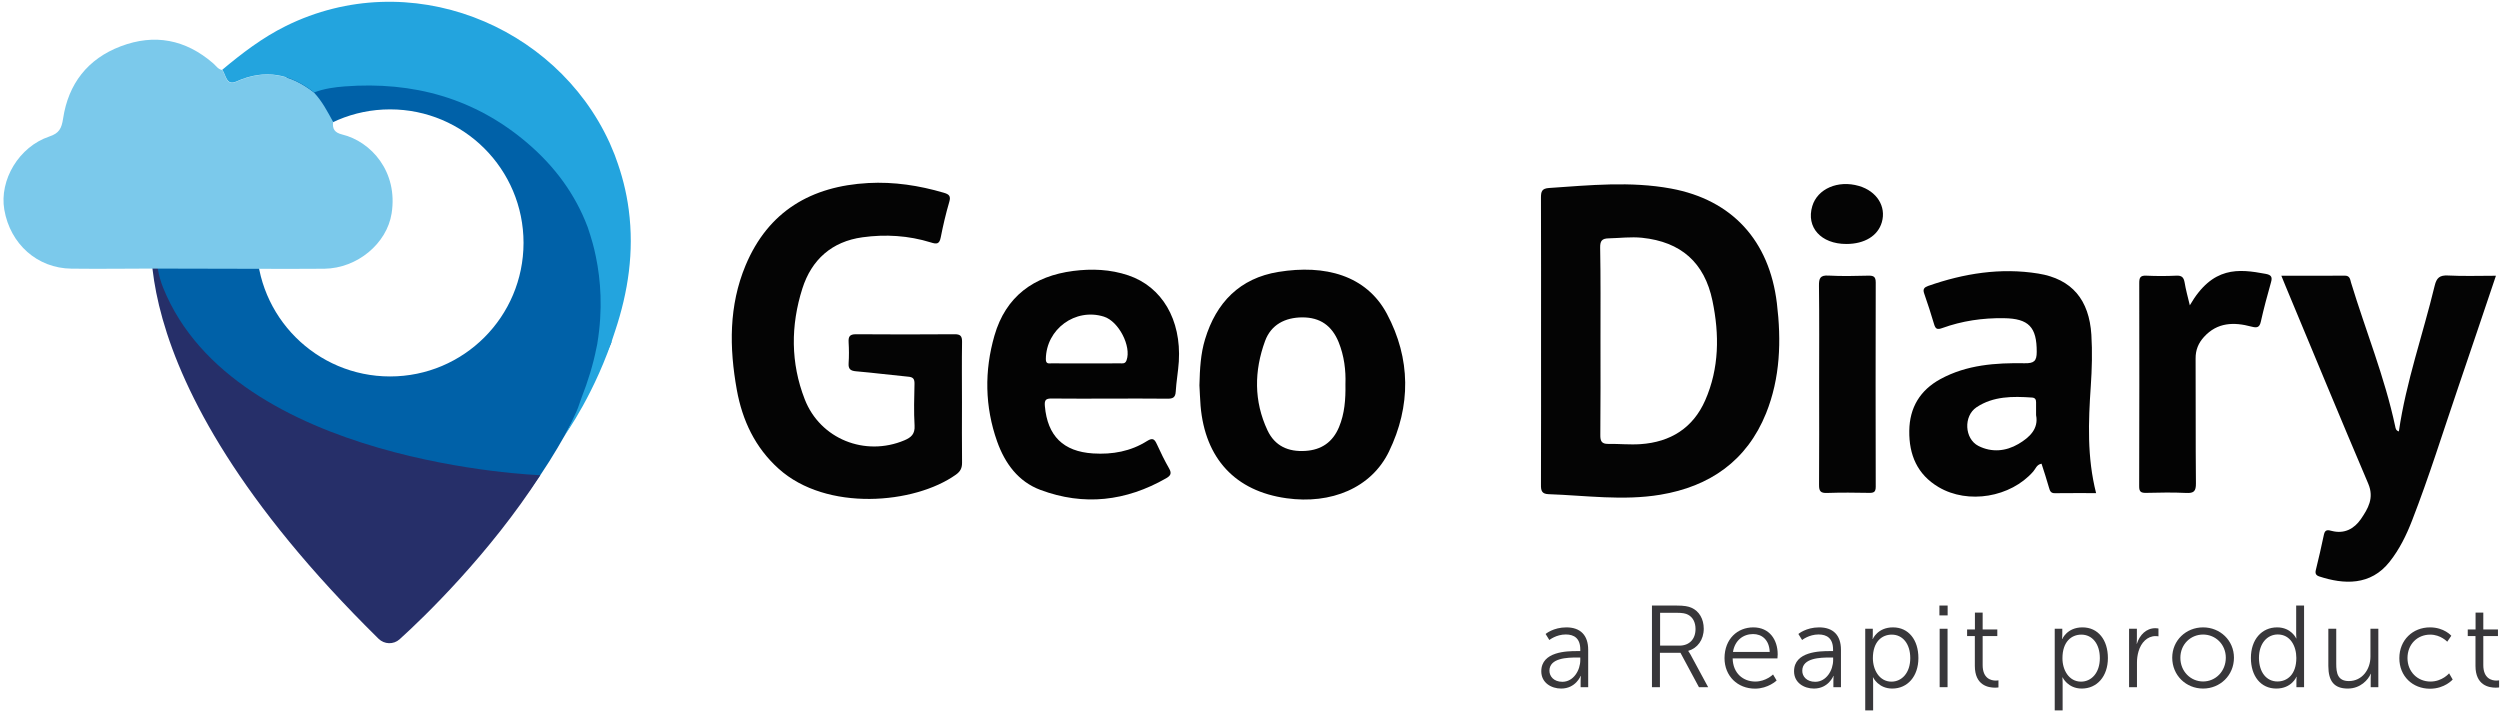
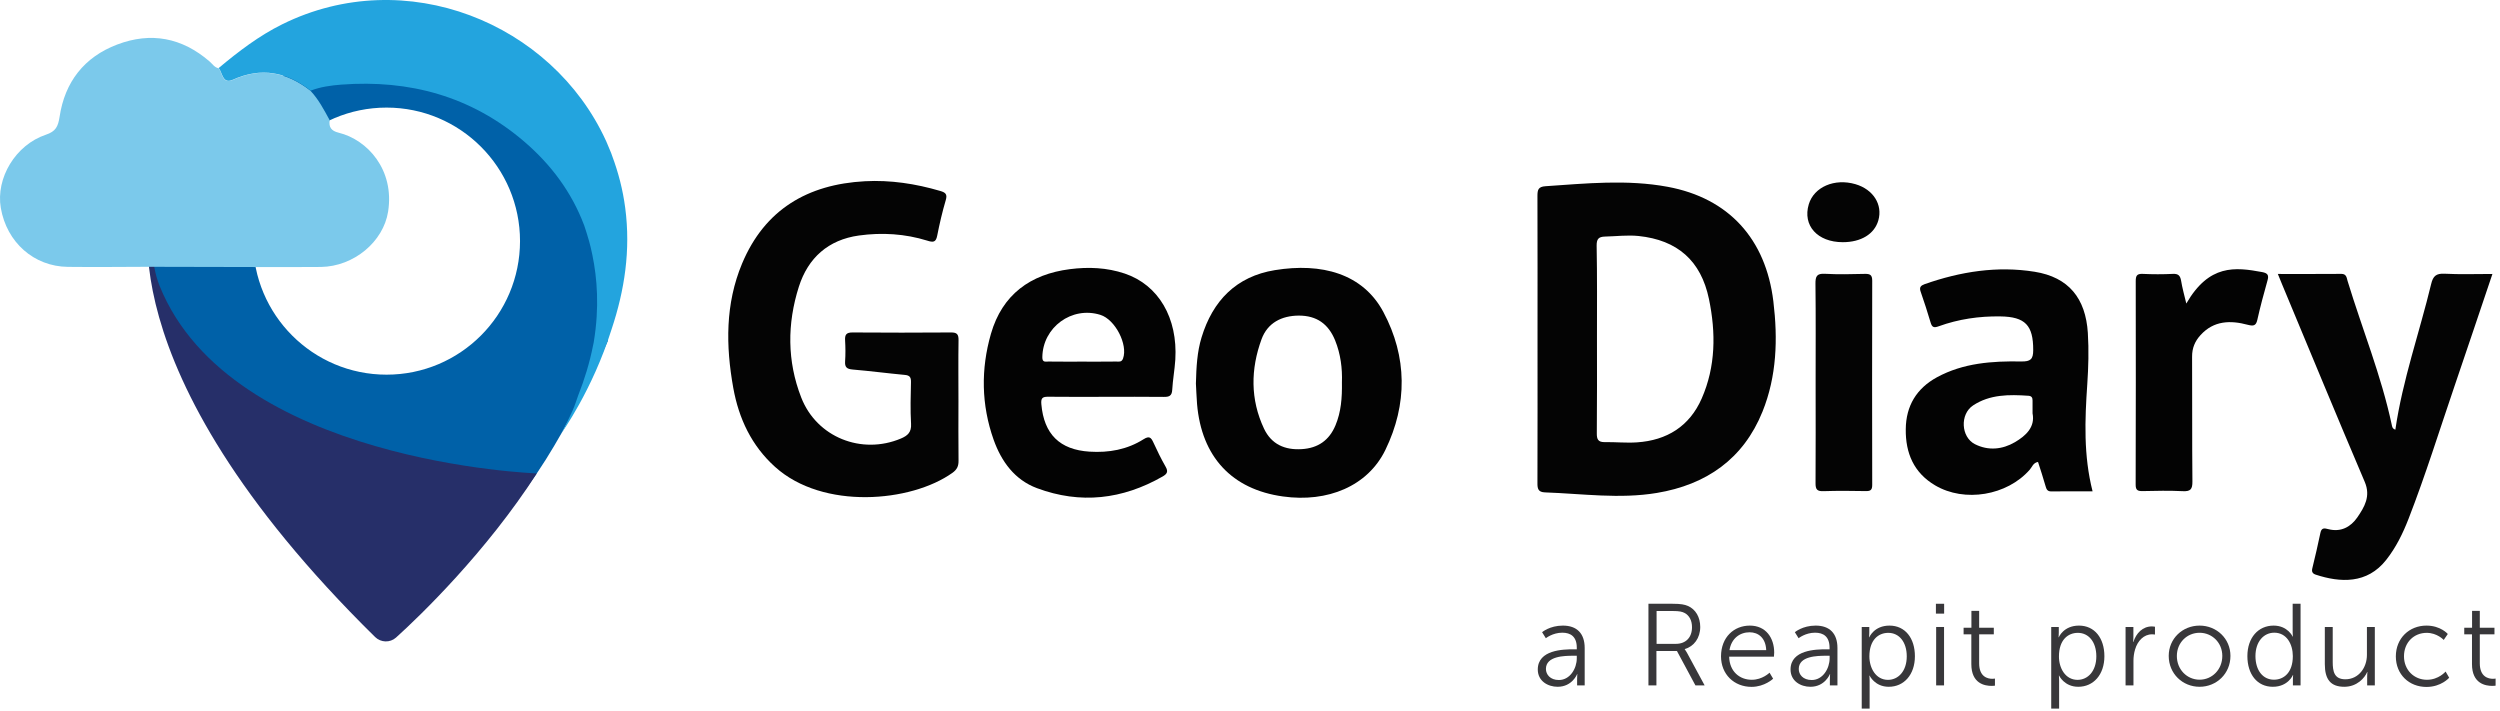
<svg xmlns="http://www.w3.org/2000/svg" width="401" height="114" viewBox="0 0 401 114" fill="none">
-   <path d="M97.834 36.087L89.722 23.503L68.405 11.885L47.872 11.219C47.872 11.219 22.349 25.907 25.223 44.922C28.096 63.936 75.393 89.249 82.603 81.46C89.983 73.489 97.899 55.298 98.056 54.971L97.834 36.087ZM62.566 60.381C50.745 60.381 41.158 50.789 41.158 38.962C41.158 27.136 50.745 17.544 62.566 17.544C74.387 17.544 83.975 27.136 83.975 38.962C83.962 50.802 74.387 60.381 62.566 60.381Z" fill="#0061A8" />
-   <path d="M247.183 54.566C247.183 46.947 247.196 39.328 247.17 31.71C247.17 30.73 247.301 30.233 248.463 30.154C254.994 29.71 261.538 29.044 268.043 30.246C277.852 32.062 283.796 38.61 285.01 48.62C285.742 54.657 285.559 60.617 283.273 66.301C280.203 73.907 274.26 78.036 266.306 79.356C260.336 80.349 254.354 79.474 248.372 79.265C247.301 79.226 247.157 78.69 247.17 77.762C247.196 70.026 247.183 62.302 247.183 54.566ZM256.718 54.487C256.718 59.584 256.744 64.681 256.692 69.764C256.679 70.731 256.888 71.215 257.946 71.202C259.683 71.176 261.42 71.359 263.145 71.241C267.938 70.914 271.557 68.666 273.516 64.21C275.776 59.061 275.802 53.651 274.678 48.241C273.398 42.086 269.61 38.793 263.393 38.139C261.603 37.956 259.814 38.191 258.024 38.231C256.953 38.257 256.653 38.636 256.666 39.707C256.757 44.647 256.718 49.574 256.718 54.487Z" fill="#040404" />
-   <path d="M154.3 64.602C154.3 67.791 154.274 70.993 154.313 74.181C154.326 75.057 154.065 75.606 153.333 76.129C146.711 80.859 132.565 82.114 124.885 75.174C121.11 71.777 119.072 67.425 118.184 62.525C116.969 55.768 116.891 49.025 119.595 42.556C123.239 33.866 130.135 29.854 139.279 29.358C143.38 29.135 147.416 29.75 151.374 30.913C152.223 31.161 152.55 31.435 152.262 32.389C151.714 34.258 151.27 36.166 150.891 38.087C150.682 39.172 150.238 39.185 149.297 38.884C145.718 37.773 142.022 37.551 138.338 38.061C133.427 38.74 130.175 41.642 128.699 46.281C126.818 52.201 126.805 58.212 129.077 64.04C131.559 70.431 138.769 73.28 145.065 70.627C146.149 70.169 146.776 69.621 146.698 68.275C146.567 66.04 146.633 63.792 146.685 61.557C146.698 60.786 146.476 60.486 145.679 60.42C142.897 60.159 140.115 59.793 137.333 59.558C136.405 59.48 136.053 59.192 136.118 58.251C136.196 57.14 136.183 56.004 136.118 54.893C136.066 53.991 136.288 53.612 137.293 53.612C142.557 53.651 147.821 53.651 153.085 53.612C154.039 53.599 154.326 53.886 154.313 54.84C154.261 58.108 154.3 61.348 154.3 64.602Z" fill="#040404" />
-   <path d="M192.388 61.806C192.454 59.153 192.584 56.735 193.29 54.422C195.079 48.515 198.867 44.621 205.058 43.615C212.53 42.399 219.152 44.15 222.457 50.332C226.297 57.532 226.336 65.125 222.783 72.443C219.962 78.258 213.523 80.924 206.352 79.918C198.149 78.781 193.29 73.554 192.571 65.086C192.48 63.91 192.441 62.733 192.388 61.806ZM215.808 61.623C215.887 59.401 215.612 57.088 214.711 54.866C213.627 52.227 211.746 50.907 208.899 50.907C206.13 50.92 203.883 52.07 202.916 54.697C201.166 59.479 201.101 64.341 203.308 69.032C204.497 71.554 206.652 72.495 209.369 72.326C211.968 72.169 213.771 70.914 214.777 68.51C215.678 66.353 215.848 64.079 215.808 61.623Z" fill="#030303" />
-   <path d="M400.347 44.229C398.283 50.345 396.298 56.265 394.286 62.159C391.857 69.281 389.623 76.481 386.893 83.499C385.979 85.851 384.882 88.099 383.301 90.098C380.245 93.993 375.921 93.744 372.016 92.464C371.493 92.294 371.323 91.993 371.454 91.457C371.911 89.549 372.368 87.655 372.76 85.734C372.943 84.871 373.452 85.015 374.014 85.159C376.039 85.681 377.606 84.819 378.677 83.277C379.814 81.604 380.858 79.905 379.866 77.579C375.386 67.059 371.023 56.487 366.621 45.928C366.412 45.431 366.216 44.922 365.929 44.229C369.455 44.229 372.799 44.242 376.13 44.216C376.94 44.216 376.966 44.843 377.11 45.34C379.448 53.024 382.504 60.486 384.189 68.379C384.255 68.706 384.294 69.058 384.777 69.202C385.94 61.218 388.643 53.625 390.524 45.823C390.825 44.569 391.321 44.124 392.653 44.19C395.135 44.321 397.604 44.229 400.347 44.229Z" fill="#040404" />
-   <path d="M177.968 63.936C174.886 63.936 171.803 63.962 168.72 63.923C167.767 63.91 167.506 64.132 167.597 65.138C168.015 69.921 170.549 72.43 175.33 72.731C178.425 72.927 181.364 72.404 184.003 70.731C184.917 70.156 185.204 70.47 185.57 71.267C186.171 72.587 186.811 73.894 187.529 75.148C187.987 75.945 187.751 76.311 187.046 76.717C180.607 80.402 173.867 81.186 166.892 78.585C163.326 77.252 161.197 74.338 159.943 70.823C157.957 65.217 157.879 59.493 159.512 53.821C161.327 47.535 165.834 44.268 172.169 43.458C175.134 43.079 178.099 43.197 180.972 44.164C186.393 45.993 189.489 51.273 189.084 57.977C188.979 59.597 188.679 61.205 188.587 62.812C188.535 63.805 188.078 63.962 187.216 63.949C184.133 63.91 181.051 63.936 177.968 63.936ZM174.089 58.29C175.93 58.29 177.772 58.303 179.614 58.277C180.032 58.277 180.476 58.408 180.698 57.794C181.508 55.559 179.444 51.534 177.067 50.789C172.482 49.352 167.806 52.789 167.754 57.585C167.741 58.46 168.276 58.277 168.733 58.277C170.523 58.303 172.299 58.29 174.089 58.29Z" fill="#030303" />
-   <path d="M336.213 79.095C333.953 79.095 331.785 79.082 329.604 79.108C328.937 79.121 328.807 78.742 328.65 78.193C328.297 76.912 327.866 75.658 327.462 74.377C326.665 74.521 326.508 75.214 326.129 75.632C322.498 79.774 315.68 80.924 310.964 78.141C307.529 76.115 306.197 72.953 306.249 69.111C306.288 65.386 307.973 62.59 311.252 60.8C315.484 58.499 320.108 58.186 324.771 58.264C326.26 58.29 326.691 57.911 326.691 56.448C326.704 52.475 325.424 51.09 321.414 51.038C318.031 50.985 314.713 51.469 311.539 52.619C310.729 52.919 310.455 52.763 310.233 52.018C309.737 50.358 309.214 48.711 308.639 47.078C308.378 46.359 308.665 46.085 309.279 45.862C315.014 43.85 320.904 42.909 326.926 43.876C332.373 44.752 335.103 48.123 335.455 53.69C335.625 56.435 335.547 59.179 335.364 61.91C334.972 67.647 334.75 73.332 336.213 79.095ZM326.586 66.589C326.586 65.752 326.573 65.138 326.586 64.524C326.599 64.04 326.39 63.792 325.92 63.766C322.825 63.557 319.742 63.531 317.038 65.321C314.922 66.732 315.092 70.378 317.339 71.528C319.481 72.613 321.74 72.391 323.752 71.215C325.515 70.182 327.03 68.784 326.586 66.589Z" fill="#030303" />
-   <path d="M351.247 48.973C354.904 42.648 359.058 43.118 363.421 43.928C364.309 44.098 364.518 44.425 364.27 45.275C363.682 47.365 363.107 49.482 362.637 51.599C362.415 52.606 361.945 52.593 361.109 52.384C358.327 51.639 355.662 51.691 353.533 54.03C352.632 55.01 352.161 56.121 352.175 57.519C352.214 64.184 352.161 70.849 352.227 77.514C352.24 78.781 351.913 79.134 350.659 79.069C348.543 78.964 346.401 79.004 344.272 79.056C343.449 79.069 343.11 78.925 343.123 77.984C343.162 67.124 343.149 56.252 343.136 45.392C343.136 44.556 343.292 44.177 344.233 44.216C345.853 44.294 347.485 44.294 349.105 44.216C349.967 44.177 350.268 44.504 350.411 45.301C350.594 46.438 350.908 47.561 351.247 48.973Z" fill="#030303" />
-   <path d="M291.789 61.623C291.789 56.356 291.829 51.09 291.763 45.823C291.75 44.621 291.959 44.124 293.291 44.203C295.408 44.32 297.55 44.268 299.679 44.216C300.502 44.203 300.867 44.36 300.867 45.3C300.841 56.225 300.841 67.15 300.867 78.076C300.867 78.951 300.528 79.069 299.783 79.056C297.55 79.016 295.303 78.99 293.069 79.069C292.024 79.108 291.763 78.794 291.776 77.762C291.816 72.378 291.789 67.007 291.789 61.623Z" fill="#040404" />
-   <path d="M296.152 39.133C292.077 39.133 289.674 36.453 290.692 33.056C291.528 30.272 294.82 28.848 298.177 29.828C301.037 30.664 302.579 33.108 301.847 35.643C301.22 37.826 299.078 39.133 296.152 39.133Z" fill="#040404" />
-   <path d="M252.956 104.434H253.479V104.186C253.479 102.382 252.486 101.768 251.154 101.768C249.613 101.768 248.515 102.657 248.515 102.657L247.915 101.69C247.915 101.69 249.142 100.631 251.245 100.631C253.492 100.631 254.746 101.886 254.746 104.225V110.223H253.531V109.204C253.531 108.733 253.57 108.42 253.57 108.42H253.531C253.531 108.42 252.747 110.445 250.409 110.445C248.842 110.445 247.222 109.531 247.222 107.675C247.222 104.499 251.337 104.434 252.956 104.434ZM250.605 109.361C252.395 109.361 253.479 107.505 253.479 105.871V105.466H252.943C251.467 105.466 248.528 105.519 248.528 107.583C248.528 108.472 249.221 109.361 250.605 109.361Z" fill="#38373A" />
-   <path d="M264.986 97.129H268.853C270.198 97.129 270.786 97.26 271.308 97.482C272.536 98.017 273.281 99.272 273.281 100.853C273.281 102.618 272.275 103.977 270.799 104.395V104.434C270.799 104.434 270.93 104.604 271.139 104.957L273.986 110.223H272.51L269.545 104.708H266.253V110.223H264.973V97.129H264.986ZM269.375 103.558C270.956 103.558 271.962 102.539 271.962 100.893C271.962 99.808 271.53 99.011 270.773 98.606C270.381 98.397 269.911 98.292 268.918 98.292H266.28V103.558H269.375Z" fill="#38373A" />
-   <path d="M281.235 100.631C283.822 100.631 285.141 102.617 285.141 104.957C285.141 105.179 285.102 105.61 285.102 105.61H277.918C277.97 108.015 279.616 109.321 281.549 109.321C283.26 109.321 284.396 108.185 284.396 108.185L284.971 109.152C284.971 109.152 283.613 110.458 281.51 110.458C278.715 110.458 276.612 108.446 276.612 105.558C276.625 102.474 278.701 100.631 281.235 100.631ZM283.861 104.565C283.783 102.604 282.594 101.703 281.196 101.703C279.629 101.703 278.27 102.696 277.97 104.565H283.861Z" fill="#38373A" />
-   <path d="M293.501 104.434H294.023V104.186C294.023 102.382 293.03 101.768 291.698 101.768C290.157 101.768 289.059 102.657 289.059 102.657L288.459 101.69C288.459 101.69 289.686 100.631 291.789 100.631C294.036 100.631 295.29 101.886 295.29 104.225V110.223H294.075V109.204C294.075 108.733 294.114 108.42 294.114 108.42H294.075C294.075 108.42 293.292 110.445 290.953 110.445C289.386 110.445 287.766 109.531 287.766 107.675C287.766 104.499 291.881 104.434 293.501 104.434ZM291.162 109.361C292.952 109.361 294.036 107.505 294.036 105.871V105.466H293.501C292.025 105.466 289.086 105.519 289.086 107.583C289.073 108.472 289.765 109.361 291.162 109.361Z" fill="#38373A" />
-   <path d="M299.183 100.853H300.397V101.768C300.397 102.173 300.358 102.5 300.358 102.5H300.397C300.397 102.5 301.155 100.631 303.637 100.631C306.145 100.631 307.712 102.644 307.712 105.545C307.712 108.511 305.949 110.445 303.519 110.445C301.273 110.445 300.45 108.655 300.45 108.655H300.41C300.41 108.655 300.45 108.995 300.45 109.478V113.948H299.183V100.853ZM303.389 109.335C305.047 109.335 306.406 107.936 306.406 105.558C306.406 103.271 305.191 101.794 303.441 101.794C301.873 101.794 300.41 102.905 300.41 105.571C300.41 107.453 301.455 109.335 303.389 109.335Z" fill="#38373A" />
-   <path d="M311.082 97.129H312.401V98.71H311.082V97.129ZM311.121 100.853H312.388V110.223H311.121V100.853Z" fill="#38373A" />
-   <path d="M316.751 102.03H315.523V100.971H316.777V98.266H318.018V100.971H320.369V102.03H318.018V106.682C318.018 108.877 319.415 109.165 320.121 109.165C320.382 109.165 320.552 109.126 320.552 109.126V110.262C320.552 110.262 320.343 110.302 320.016 110.302C318.932 110.302 316.764 109.949 316.764 106.812V102.03H316.751Z" fill="#38373A" />
-   <path d="M329.578 100.853H330.792V101.768C330.792 102.173 330.753 102.5 330.753 102.5H330.792C330.792 102.5 331.55 100.631 334.032 100.631C336.54 100.631 338.107 102.644 338.107 105.545C338.107 108.511 336.344 110.445 333.914 110.445C331.668 110.445 330.845 108.655 330.845 108.655H330.805C330.805 108.655 330.845 108.995 330.845 109.478V113.948H329.578V100.853ZM333.797 109.335C335.455 109.335 336.814 107.936 336.814 105.558C336.814 103.271 335.599 101.794 333.849 101.794C332.281 101.794 330.818 102.905 330.818 105.571C330.805 107.453 331.85 109.335 333.797 109.335Z" fill="#38373A" />
-   <path d="M341.516 100.853H342.757V102.513C342.757 102.918 342.718 103.258 342.718 103.258H342.757C343.201 101.847 344.246 100.762 345.722 100.762C345.983 100.762 346.218 100.814 346.218 100.814V102.069C346.218 102.069 345.996 102.03 345.748 102.03C344.429 102.03 343.436 103.075 343.031 104.447C342.848 105.048 342.77 105.676 342.77 106.277V110.223H341.503V100.853H341.516Z" fill="#38373A" />
-   <path d="M353.376 100.631C356.106 100.631 358.327 102.722 358.327 105.492C358.327 108.328 356.106 110.445 353.376 110.445C350.633 110.445 348.426 108.328 348.426 105.492C348.426 102.722 350.633 100.631 353.376 100.631ZM353.376 109.308C355.388 109.308 357.02 107.675 357.02 105.492C357.02 103.375 355.388 101.781 353.376 101.781C351.365 101.781 349.732 103.362 349.732 105.492C349.719 107.675 351.365 109.308 353.376 109.308Z" fill="#38373A" />
-   <path d="M365.25 100.631C367.522 100.631 368.306 102.395 368.306 102.395H368.345C368.345 102.395 368.306 102.082 368.306 101.69V97.129H369.573V110.223H368.345V109.23C368.345 108.825 368.384 108.564 368.384 108.564H368.345C368.345 108.564 367.588 110.445 365.119 110.445C362.611 110.445 361.044 108.433 361.044 105.532C361.044 102.565 362.794 100.631 365.25 100.631ZM365.302 109.308C366.869 109.308 368.332 108.198 368.332 105.532C368.332 103.637 367.366 101.768 365.354 101.768C363.695 101.768 362.337 103.166 362.337 105.532C362.35 107.845 363.552 109.308 365.302 109.308Z" fill="#38373A" />
-   <path d="M373.466 100.853H374.733V106.473C374.733 107.949 374.955 109.243 376.757 109.243C378.899 109.243 380.219 107.361 380.219 105.336V100.853H381.486V110.223H380.258V108.825C380.258 108.42 380.297 108.08 380.297 108.08H380.258C379.879 108.995 378.651 110.445 376.587 110.445C374.393 110.445 373.466 109.256 373.466 106.812V100.853Z" fill="#38373A" />
-   <path d="M389.767 100.631C392.053 100.631 393.189 101.977 393.189 101.977L392.536 102.931C392.536 102.931 391.491 101.794 389.806 101.794C387.755 101.794 386.162 103.323 386.162 105.558C386.162 107.753 387.781 109.321 389.845 109.321C391.739 109.321 392.836 108.002 392.836 108.002L393.411 108.995C393.411 108.995 392.144 110.471 389.767 110.471C386.998 110.471 384.855 108.485 384.855 105.571C384.855 102.657 387.011 100.631 389.767 100.631Z" fill="#38373A" />
-   <path d="M397.055 102.03H395.827V100.971H397.081V98.266H398.322V100.971H400.673V102.03H398.322V106.682C398.322 108.877 399.72 109.165 400.425 109.165C400.686 109.165 400.856 109.126 400.856 109.126V110.262C400.856 110.262 400.647 110.302 400.321 110.302C399.237 110.302 397.068 109.949 397.068 106.812V102.03H397.055Z" fill="#38373A" />
-   <path d="M86.666 76.22C86.666 76.22 37.631 74.521 26.176 46.176C24.596 42.269 24.922 37.799 24.922 32.834C24.922 32.834 16.079 58.513 60.725 102.461C61.652 103.362 63.115 103.415 64.082 102.552C67.974 99.05 78.58 88.791 86.666 76.22Z" fill="#262F69" />
-   <path d="M50.367 14.852C51.673 16.237 52.535 17.91 53.436 19.556C53.279 20.693 53.697 21.281 54.873 21.569C59.51 22.693 63.873 27.528 62.815 34.232C62.057 39.054 57.328 43.027 52.038 43.105C48.564 43.144 45.09 43.118 41.615 43.118C35.868 43.105 30.108 43.092 24.36 43.079C20.05 43.092 15.752 43.144 11.442 43.092C5.995 43.027 1.646 39.158 0.692 33.644C-0.131 28.861 3.043 23.529 7.915 21.895C9.483 21.373 9.875 20.628 10.123 19.007C10.959 13.453 14.055 9.441 19.358 7.429C24.791 5.364 29.768 6.331 34.183 10.147C34.64 10.539 34.967 11.114 35.633 11.232C36.26 12.016 36.247 13.858 37.892 13.114C42.464 11.023 46.553 11.846 50.367 14.852Z" fill="#7BC9EB" />
-   <path d="M95.077 39.054C95.247 39.655 95.391 40.295 95.534 40.975C95.548 41.053 95.574 41.145 95.587 41.223C96.344 44.882 96.723 49.613 95.809 55.102C95.809 55.115 95.809 55.128 95.809 55.141C95.77 55.337 95.717 55.559 95.678 55.755C95.143 58.473 94.32 61.139 93.288 63.766C92.987 64.537 92.831 65.216 92.413 66.131C91.877 67.334 91.276 68.549 90.597 69.79C90.597 69.79 95.574 62.929 98.669 53.076C100.746 46.843 101.739 40.426 100.851 33.644C100.472 30.716 99.74 27.933 98.761 25.306C98.709 25.163 98.656 25.006 98.604 24.862C98.408 24.378 98.212 23.895 98.003 23.424C97.912 23.228 97.847 23.032 97.755 22.836V22.849C89.095 3.94 65.623 -5.6 45.847 4.175C42.098 6.031 38.82 8.54 35.646 11.193C36.273 11.977 36.26 13.819 37.906 13.074C42.477 11.01 46.566 11.82 50.393 14.825C51.973 14.211 53.658 13.989 55.304 13.858C66.25 13.035 76.138 15.727 84.602 22.954C89.069 26.77 92.282 31.226 94.215 36.31C94.228 36.349 94.241 36.401 94.267 36.44C94.568 37.316 94.829 38.178 95.077 39.054Z" fill="#23A4DE" />
+   <path d="M97.27 35.802L89.159 23.217L67.842 11.6L47.309 10.933C47.309 10.933 21.786 25.622 24.659 44.636C27.533 63.65 74.83 88.963 82.04 81.175C89.42 73.203 97.336 55.012 97.492 54.686L97.27 35.802ZM62.003 60.096C50.182 60.096 40.595 50.504 40.595 38.677C40.595 26.85 50.182 17.258 62.003 17.258C73.824 17.258 83.412 26.85 83.412 38.677C83.398 50.517 73.824 60.096 62.003 60.096Z" fill="#0061A8" />
+   <path d="M246.619 54.28C246.619 46.662 246.632 39.043 246.606 31.424C246.606 30.444 246.737 29.948 247.899 29.869C254.43 29.425 260.974 28.758 267.479 29.961C277.289 31.777 283.232 38.324 284.447 48.334C285.178 54.372 284.995 60.331 282.709 66.016C279.64 73.621 273.697 77.751 265.742 79.071C259.773 80.064 253.79 79.188 247.808 78.979C246.737 78.94 246.593 78.404 246.606 77.477C246.632 69.74 246.619 62.017 246.619 54.28ZM256.154 54.202C256.154 59.299 256.181 64.395 256.128 69.479C256.115 70.446 256.324 70.929 257.382 70.916C259.12 70.89 260.857 71.073 262.581 70.955C267.375 70.629 270.993 68.381 272.952 63.925C275.212 58.776 275.238 53.366 274.115 47.955C272.835 41.8 269.047 38.507 262.829 37.854C261.04 37.671 259.25 37.906 257.461 37.945C256.39 37.971 256.089 38.35 256.102 39.422C256.194 44.362 256.154 49.288 256.154 54.202Z" fill="#040404" />
+   <path d="M153.736 64.317C153.736 67.505 153.71 70.707 153.749 73.896C153.762 74.771 153.501 75.32 152.77 75.843C146.147 80.574 132.001 81.828 124.321 74.889C120.546 71.491 118.508 67.139 117.62 62.239C116.405 55.483 116.327 48.739 119.031 42.271C122.675 33.581 129.572 29.569 138.715 29.072C142.817 28.85 146.853 29.464 150.81 30.627C151.659 30.875 151.986 31.15 151.699 32.104C151.15 33.972 150.706 35.88 150.327 37.801C150.118 38.886 149.674 38.899 148.734 38.599C145.155 37.488 141.458 37.266 137.775 37.775C132.863 38.455 129.611 41.356 128.135 45.995C126.254 51.915 126.241 57.926 128.514 63.755C130.996 70.145 138.206 72.994 144.502 70.341C145.586 69.884 146.213 69.335 146.134 67.989C146.004 65.754 146.069 63.507 146.121 61.272C146.134 60.501 145.912 60.2 145.115 60.135C142.333 59.874 139.551 59.508 136.769 59.273C135.841 59.194 135.489 58.907 135.554 57.966C135.632 56.855 135.619 55.718 135.554 54.607C135.502 53.706 135.724 53.327 136.73 53.327C141.994 53.366 147.258 53.366 152.522 53.327C153.475 53.313 153.762 53.601 153.749 54.555C153.697 57.822 153.736 61.063 153.736 64.317Z" fill="#040404" />
+   <path d="M191.824 61.52C191.89 58.867 192.02 56.45 192.725 54.137C194.515 48.23 198.303 44.336 204.494 43.329C211.966 42.114 218.588 43.865 221.893 50.046C225.733 57.247 225.772 64.84 222.219 72.158C219.398 77.973 212.958 80.639 205.787 79.633C197.585 78.496 192.725 73.269 192.007 64.8C191.916 63.624 191.876 62.448 191.824 61.52ZM215.244 61.337C215.323 59.116 215.048 56.803 214.147 54.581C213.063 51.941 211.182 50.621 208.334 50.621C205.565 50.635 203.319 51.785 202.352 54.411C200.602 59.194 200.536 64.055 202.744 68.747C203.933 71.269 206.088 72.21 208.805 72.04C211.404 71.883 213.207 70.629 214.212 68.224C215.114 66.068 215.283 63.794 215.244 61.337Z" fill="#030303" />
+   <path d="M399.785 43.944C397.722 50.059 395.736 55.979 393.725 61.873C391.295 68.995 389.062 76.196 386.332 83.213C385.417 85.566 384.32 87.813 382.74 89.813C379.683 93.707 375.36 93.459 371.454 92.178C370.932 92.008 370.762 91.708 370.892 91.172C371.35 89.264 371.807 87.369 372.199 85.448C372.381 84.586 372.891 84.729 373.453 84.873C375.477 85.396 377.045 84.533 378.116 82.991C379.252 81.319 380.297 79.62 379.304 77.293C374.824 66.774 370.461 56.202 366.059 45.642C365.85 45.146 365.655 44.636 365.367 43.944C368.894 43.944 372.238 43.957 375.569 43.931C376.378 43.931 376.405 44.558 376.548 45.054C378.886 52.738 381.943 60.2 383.628 68.094C383.693 68.42 383.732 68.773 384.216 68.917C385.378 60.932 388.082 53.34 389.963 45.538C390.263 44.283 390.76 43.839 392.092 43.904C394.574 44.035 397.042 43.944 399.785 43.944Z" fill="#040404" />
+   <path d="M177.405 63.65C174.323 63.65 171.24 63.677 168.157 63.637C167.204 63.624 166.943 63.846 167.034 64.853C167.452 69.636 169.986 72.145 174.767 72.445C177.862 72.641 180.801 72.119 183.44 70.446C184.354 69.871 184.642 70.184 185.007 70.982C185.608 72.302 186.248 73.608 186.967 74.863C187.424 75.66 187.189 76.026 186.483 76.431C180.044 80.116 173.304 80.9 166.329 78.3C162.763 76.967 160.634 74.053 159.38 70.537C157.394 64.931 157.316 59.207 158.949 53.536C160.764 47.25 165.271 43.983 171.606 43.173C174.571 42.794 177.536 42.911 180.409 43.878C185.83 45.708 188.926 50.987 188.521 57.691C188.416 59.312 188.116 60.919 188.025 62.527C187.972 63.52 187.515 63.676 186.653 63.663C183.57 63.624 180.488 63.65 177.405 63.65ZM173.526 58.005C175.368 58.005 177.209 58.018 179.051 57.992C179.469 57.992 179.913 58.123 180.135 57.508C180.945 55.274 178.881 51.249 176.504 50.504C171.919 49.066 167.243 52.503 167.191 57.299C167.178 58.175 167.713 57.992 168.17 57.992C169.96 58.018 171.736 58.005 173.526 58.005Z" fill="#030303" />
+   <path d="M335.649 78.809C333.389 78.809 331.221 78.796 329.04 78.823C328.374 78.836 328.243 78.457 328.086 77.908C327.733 76.627 327.302 75.373 326.898 74.092C326.101 74.236 325.944 74.928 325.565 75.346C321.934 79.489 315.116 80.639 310.4 77.856C306.965 75.83 305.633 72.667 305.685 68.825C305.724 65.101 307.409 62.304 310.688 60.514C314.92 58.214 319.544 57.9 324.207 57.979C325.696 58.005 326.127 57.626 326.127 56.162C326.14 52.19 324.86 50.804 320.85 50.752C317.467 50.7 314.149 51.183 310.975 52.333C310.165 52.634 309.891 52.477 309.669 51.732C309.173 50.072 308.65 48.426 308.075 46.792C307.814 46.074 308.102 45.799 308.715 45.577C314.45 43.565 320.34 42.624 326.362 43.591C331.809 44.466 334.539 47.838 334.891 53.405C335.061 56.149 334.983 58.894 334.8 61.625C334.408 67.362 334.186 73.046 335.649 78.809ZM326.022 66.303C326.022 65.467 326.009 64.853 326.022 64.238C326.035 63.755 325.826 63.507 325.356 63.48C322.261 63.271 319.178 63.245 316.474 65.036C314.358 66.447 314.528 70.093 316.775 71.243C318.917 72.328 321.176 72.106 323.188 70.929C324.951 69.897 326.466 68.499 326.022 66.303Z" fill="#030303" />
+   <path d="M350.683 48.687C354.341 42.362 358.494 42.833 362.857 43.643C363.745 43.813 363.954 44.14 363.706 44.989C363.118 47.08 362.544 49.197 362.073 51.314C361.851 52.32 361.381 52.307 360.545 52.098C357.763 51.353 355.098 51.406 352.969 53.745C352.068 54.725 351.598 55.836 351.611 57.234C351.65 63.899 351.598 70.563 351.663 77.228C351.676 78.496 351.35 78.849 350.096 78.783C347.98 78.679 345.837 78.718 343.708 78.77C342.886 78.783 342.546 78.64 342.559 77.699C342.598 66.839 342.585 55.966 342.572 45.107C342.572 44.27 342.729 43.891 343.669 43.931C345.289 44.009 346.922 44.009 348.541 43.931C349.403 43.891 349.704 44.218 349.847 45.015C350.03 46.152 350.344 47.276 350.683 48.687Z" fill="#030303" />
+   <path d="M291.226 61.337C291.226 56.071 291.265 50.804 291.2 45.538C291.187 44.336 291.396 43.839 292.728 43.917C294.844 44.035 296.986 43.983 299.115 43.931C299.938 43.917 300.304 44.074 300.304 45.015C300.278 55.94 300.278 66.865 300.304 77.79C300.304 78.666 299.964 78.783 299.22 78.77C296.986 78.731 294.74 78.705 292.506 78.783C291.461 78.823 291.2 78.509 291.213 77.477C291.252 72.093 291.226 66.721 291.226 61.337Z" fill="#040404" />
+   <path d="M295.588 38.847C291.513 38.847 289.109 36.168 290.128 32.77C290.964 29.987 294.256 28.562 297.613 29.542C300.473 30.379 302.014 32.822 301.283 35.358C300.656 37.54 298.514 38.847 295.588 38.847Z" fill="#040404" />
+   <path d="M252.394 104.149H252.917V103.9C252.917 102.097 251.924 101.483 250.592 101.483C249.05 101.483 247.953 102.371 247.953 102.371L247.352 101.404C247.352 101.404 248.58 100.346 250.683 100.346C252.93 100.346 254.184 101.6 254.184 103.94V109.938H252.969V108.919C252.969 108.448 253.008 108.134 253.008 108.134H252.969C252.969 108.134 252.185 110.16 249.847 110.16C248.28 110.16 246.66 109.245 246.66 107.39C246.66 104.214 250.775 104.149 252.394 104.149ZM250.043 109.075C251.833 109.075 252.917 107.22 252.917 105.586V105.181H252.381C250.905 105.181 247.966 105.233 247.966 107.298C247.966 108.187 248.659 109.075 250.043 109.075Z" fill="#38373A" />
+   <path d="M264.423 96.844H268.29C269.635 96.844 270.223 96.974 270.745 97.196C271.973 97.732 272.718 98.987 272.718 100.568C272.718 102.332 271.712 103.691 270.236 104.109V104.149C270.236 104.149 270.366 104.319 270.575 104.671L273.423 109.938H271.947L268.982 104.423H265.69V109.938H264.41V96.844H264.423ZM268.812 103.273C270.393 103.273 271.398 102.254 271.398 100.607C271.398 99.523 270.967 98.725 270.21 98.32C269.818 98.111 269.348 98.007 268.355 98.007H265.716V103.273H268.812Z" fill="#38373A" />
+   <path d="M280.675 100.346C283.261 100.346 284.58 102.332 284.58 104.671C284.58 104.894 284.541 105.325 284.541 105.325H277.357C277.409 107.729 279.055 109.036 280.988 109.036C282.699 109.036 283.836 107.899 283.836 107.899L284.41 108.866C284.41 108.866 283.052 110.173 280.949 110.173C278.154 110.173 276.051 108.161 276.051 105.273C276.064 102.188 278.141 100.346 280.675 100.346ZM283.3 104.279C283.222 102.319 282.033 101.417 280.636 101.417C279.068 101.417 277.71 102.411 277.409 104.279H283.3Z" fill="#38373A" />
+   <path d="M292.937 104.149H293.46V103.9C293.46 102.097 292.467 101.483 291.135 101.483C289.593 101.483 288.496 102.371 288.496 102.371L287.895 101.404C287.895 101.404 289.123 100.346 291.226 100.346C293.473 100.346 294.727 101.6 294.727 103.94V109.938H293.512V108.919C293.512 108.448 293.551 108.134 293.551 108.134H293.512C293.512 108.134 292.728 110.16 290.39 110.16C288.823 110.16 287.203 109.245 287.203 107.39C287.203 104.214 291.318 104.149 292.937 104.149ZM290.599 109.075C292.389 109.075 293.473 107.22 293.473 105.586V105.181H292.937C291.461 105.181 288.522 105.233 288.522 107.298C288.509 108.187 289.202 109.075 290.599 109.075Z" fill="#38373A" />
+   <path d="M298.621 100.568H299.836V101.483C299.836 101.888 299.797 102.215 299.797 102.215H299.836C299.836 102.215 300.593 100.346 303.075 100.346C305.583 100.346 307.151 102.358 307.151 105.259C307.151 108.226 305.387 110.16 302.958 110.16C300.711 110.16 299.888 108.37 299.888 108.37H299.849C299.849 108.37 299.888 108.709 299.888 109.193V113.662H298.621V100.568ZM302.827 109.049C304.486 109.049 305.844 107.651 305.844 105.273C305.844 102.986 304.63 101.509 302.879 101.509C301.312 101.509 299.849 102.62 299.849 105.286C299.849 107.167 300.894 109.049 302.827 109.049Z" fill="#38373A" />
+   <path d="M310.52 96.844H311.839V98.425H310.52V96.844ZM310.559 100.568H311.826V109.938H310.559V100.568Z" fill="#38373A" />
+   <path d="M316.189 101.744H314.961V100.686H316.215V97.981H317.456V100.686H319.807V101.744H317.456V106.396C317.456 108.592 318.853 108.879 319.559 108.879C319.82 108.879 319.99 108.84 319.99 108.84V109.977C319.99 109.977 319.781 110.016 319.454 110.016C318.37 110.016 316.202 109.663 316.202 106.527V101.744H316.189Z" fill="#38373A" />
+   <path d="M329.016 100.568H330.23V101.483C330.23 101.888 330.191 102.215 330.191 102.215H330.23C330.23 102.215 330.988 100.346 333.47 100.346C335.978 100.346 337.545 102.358 337.545 105.259C337.545 108.226 335.782 110.16 333.352 110.16C331.106 110.16 330.283 108.37 330.283 108.37H330.243C330.243 108.37 330.283 108.709 330.283 109.193V113.662H329.016V100.568ZM333.235 109.049C334.893 109.049 336.252 107.651 336.252 105.273C336.252 102.986 335.037 101.509 333.287 101.509C331.719 101.509 330.256 102.62 330.256 105.286C330.243 107.167 331.288 109.049 333.235 109.049Z" fill="#38373A" />
+   <path d="M340.954 100.568H342.195V102.228C342.195 102.633 342.156 102.973 342.156 102.973H342.195C342.639 101.561 343.684 100.477 345.16 100.477C345.422 100.477 345.657 100.529 345.657 100.529V101.783C345.657 101.783 345.435 101.744 345.187 101.744C343.867 101.744 342.875 102.79 342.47 104.162C342.287 104.763 342.208 105.39 342.208 105.991V109.938H340.941V100.568H340.954Z" fill="#38373A" />
+   <path d="M352.814 100.346C355.544 100.346 357.764 102.437 357.764 105.207C357.764 108.043 355.544 110.16 352.814 110.16C350.071 110.16 347.863 108.043 347.863 105.207C347.863 102.437 350.071 100.346 352.814 100.346ZM352.814 109.023C354.825 109.023 356.458 107.39 356.458 105.207C356.458 103.09 354.825 101.496 352.814 101.496C350.802 101.496 349.169 103.077 349.169 105.207C349.156 107.39 350.802 109.023 352.814 109.023Z" fill="#38373A" />
+   <path d="M364.686 100.346C366.959 100.346 367.743 102.11 367.743 102.11H367.782C367.782 102.11 367.743 101.796 367.743 101.404V96.844H369.01V109.938H367.782V108.945C367.782 108.54 367.821 108.278 367.821 108.278H367.782C367.782 108.278 367.024 110.16 364.556 110.16C362.048 110.16 360.48 108.148 360.48 105.246C360.48 102.28 362.231 100.346 364.686 100.346ZM364.739 109.023C366.306 109.023 367.769 107.912 367.769 105.246C367.769 103.352 366.802 101.483 364.791 101.483C363.132 101.483 361.774 102.881 361.774 105.246C361.787 107.559 362.988 109.023 364.739 109.023Z" fill="#38373A" />
+   <path d="M372.902 100.568H374.169V106.187C374.169 107.664 374.391 108.958 376.194 108.958C378.336 108.958 379.655 107.076 379.655 105.05V100.568H380.922V109.938H379.694V108.54C379.694 108.134 379.734 107.795 379.734 107.795H379.694C379.316 108.709 378.088 110.16 376.024 110.16C373.83 110.16 372.902 108.971 372.902 106.527V100.568Z" fill="#38373A" />
+   <path d="M389.204 100.346C391.49 100.346 392.626 101.692 392.626 101.692L391.973 102.646C391.973 102.646 390.928 101.509 389.243 101.509C387.193 101.509 385.599 103.038 385.599 105.273C385.599 107.468 387.219 109.036 389.283 109.036C391.177 109.036 392.274 107.716 392.274 107.716L392.849 108.709C392.849 108.709 391.581 110.186 389.204 110.186C386.435 110.186 384.293 108.2 384.293 105.286C384.293 102.371 386.448 100.346 389.204 100.346Z" fill="#38373A" />
+   <path d="M396.493 101.744H395.266V100.686H396.52V97.981H397.76V100.686H400.112V101.744H397.76V106.396C397.76 108.592 399.158 108.879 399.863 108.879C400.125 108.879 400.294 108.84 400.294 108.84V109.977C400.294 109.977 400.085 110.016 399.759 110.016C398.675 110.016 396.506 109.663 396.506 106.527V101.744H396.493Z" fill="#38373A" />
+   <path d="M86.104 75.934C86.104 75.934 37.07 74.236 25.614 45.891C24.034 41.983 24.36 37.514 24.36 32.548C24.36 32.548 15.518 58.227 60.163 102.175C61.09 103.077 62.553 103.129 63.52 102.267C67.412 98.764 78.019 88.506 86.104 75.934Z" fill="#262F69" />
+   <path d="M49.804 14.566C51.11 15.951 51.972 17.624 52.874 19.271C52.717 20.408 53.135 20.996 54.31 21.283C58.947 22.407 63.31 27.242 62.252 33.946C61.494 38.769 56.766 42.741 51.476 42.82C48.002 42.859 44.527 42.833 41.053 42.833C35.305 42.82 29.545 42.807 23.798 42.794C19.487 42.807 15.19 42.859 10.88 42.807C5.433 42.741 1.083 38.873 0.13 33.358C-0.693 28.575 2.481 23.244 7.353 21.61C8.92 21.087 9.312 20.342 9.56 18.722C10.396 13.168 13.492 9.156 18.795 7.144C24.229 5.079 29.206 6.046 33.62 9.862C34.078 10.254 34.404 10.829 35.07 10.946C35.697 11.73 35.684 13.573 37.33 12.828C41.902 10.737 45.99 11.561 49.804 14.566Z" fill="#7BC9EB" />
+   <path d="M94.514 38.769C94.683 39.37 94.827 40.01 94.971 40.69C94.984 40.768 95.01 40.859 95.023 40.938C95.781 44.597 96.159 49.328 95.245 54.816C95.245 54.829 95.245 54.842 95.245 54.855C95.206 55.051 95.154 55.274 95.115 55.47C94.579 58.188 93.756 60.854 92.724 63.48C92.424 64.251 92.267 64.931 91.849 65.846C91.314 67.048 90.713 68.263 90.033 69.505C90.033 69.505 95.01 62.644 98.106 52.791C100.182 46.557 101.175 40.141 100.287 33.358C99.908 30.431 99.177 27.648 98.197 25.021C98.145 24.877 98.093 24.72 98.04 24.576C97.844 24.093 97.648 23.61 97.439 23.139C97.348 22.943 97.283 22.747 97.191 22.551V22.564C88.531 3.654 65.059 -5.885 45.283 3.89C41.535 5.745 38.256 8.254 35.082 10.907C35.709 11.691 35.696 13.534 37.342 12.789C41.913 10.724 46.002 11.534 49.829 14.54C51.409 13.926 53.094 13.704 54.74 13.573C65.686 12.75 75.574 15.442 84.038 22.669C88.505 26.485 91.718 30.941 93.651 36.024C93.665 36.063 93.678 36.116 93.704 36.155C94.004 37.031 94.265 37.893 94.514 38.769Z" fill="#23A4DE" />
</svg>
